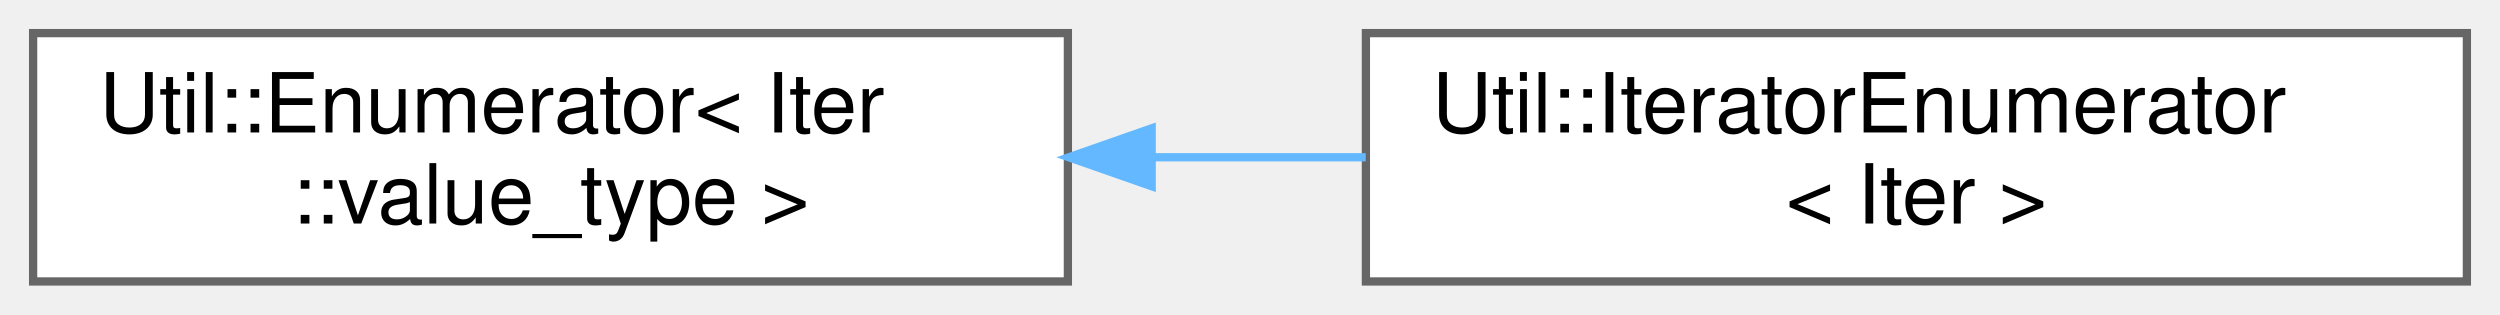
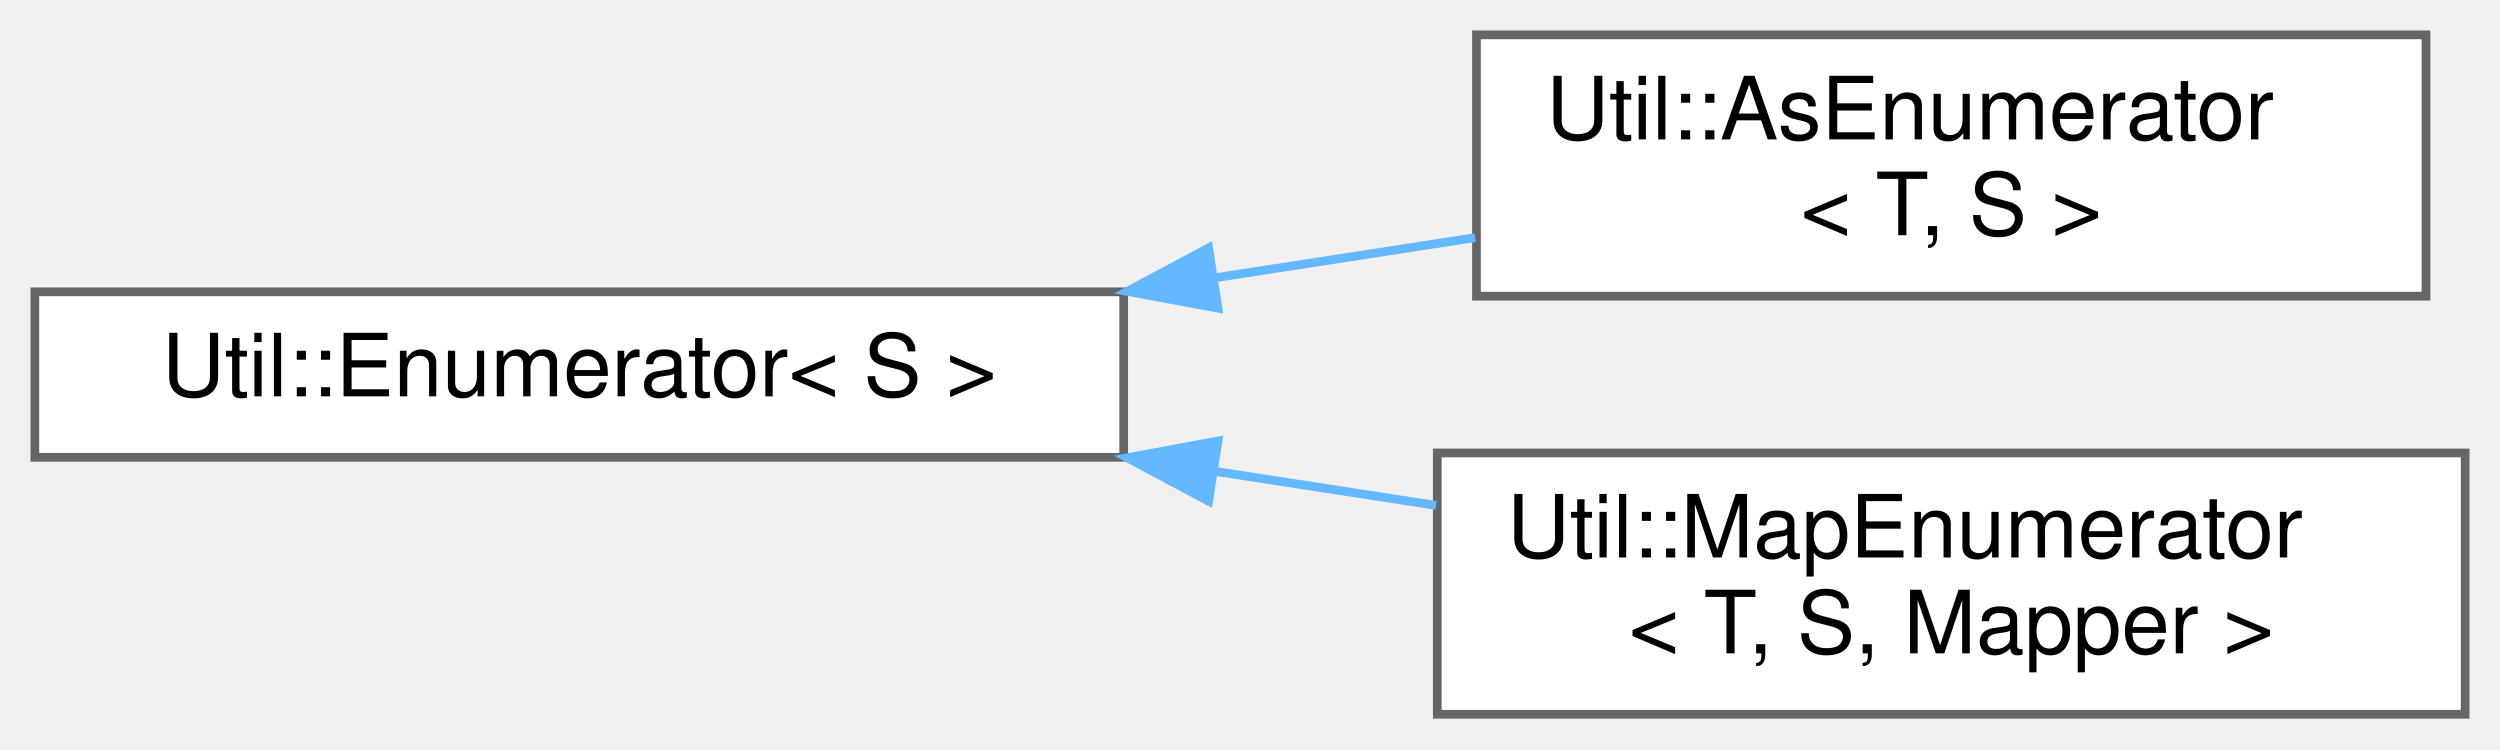
- <svg xmlns="http://www.w3.org/2000/svg" xmlns:xlink="http://www.w3.org/1999/xlink" width="302pt" height="38pt" viewBox="0.00 0.00 302.00 38.00">
-   <g id="graph0" class="graph" transform="scale(1 1) rotate(0) translate(4 34)">
+ <svg xmlns="http://www.w3.org/2000/svg" xmlns:xlink="http://www.w3.org/1999/xlink" width="287pt" height="86pt" viewBox="0.00 0.00 287.00 86.00">
+   <g id="graph0" class="graph" transform="scale(1 1) rotate(0) translate(4 82)">
    <g id="Node000000" class="node">
      <g id="a_Node000000">
        <a xlink:href="class_util_1_1_enumerator.html" target="_top" xlink:title=" ">
-           <polygon fill="white" stroke="#666666" points="125,-30 0,-30 0,0 125,0 125,-30" />
-           <text text-anchor="start" x="8" y="-18" font-family="Helvetica,sans-Serif" font-size="10.00">Util::Enumerator&lt; Iter</text>
-           <text text-anchor="middle" x="62.5" y="-7" font-family="Helvetica,sans-Serif" font-size="10.00">::value_type &gt;</text>
+           <polygon fill="white" stroke="#666666" points="125,-48.5 0,-48.5 0,-29.5 125,-29.5 125,-48.5" />
+           <text text-anchor="middle" x="62.5" y="-36.5" font-family="Helvetica,sans-Serif" font-size="10.00">Util::Enumerator&lt; S &gt;</text>
        </a>
      </g>
    </g>
    <g id="Node000001" class="node">
      <g id="a_Node000001">
-         <a xlink:href="class_util_1_1_iterator_enumerator.html" target="_top" xlink:title="A generic iterator returning elements of type T.">
-           <polygon fill="white" stroke="#666666" points="294,-30 161,-30 161,0 294,0 294,-30" />
-           <text text-anchor="start" x="169" y="-18" font-family="Helvetica,sans-Serif" font-size="10.00">Util::IteratorEnumerator</text>
-           <text text-anchor="middle" x="227.5" y="-7" font-family="Helvetica,sans-Serif" font-size="10.00">&lt; Iter &gt;</text>
+         <a xlink:href="class_util_1_1_as_enumerator.html" target="_top" xlink:title="Casts each element.">
+           <polygon fill="white" stroke="#666666" points="274.5,-78 165.5,-78 165.5,-48 274.5,-48 274.5,-78" />
+           <text text-anchor="start" x="173.5" y="-66" font-family="Helvetica,sans-Serif" font-size="10.00">Util::AsEnumerator</text>
+           <text text-anchor="middle" x="220" y="-55" font-family="Helvetica,sans-Serif" font-size="10.00">&lt; T, S &gt;</text>
        </a>
      </g>
    </g>
    <g id="edge1152_Node000000_Node000001" class="edge">
      <g id="a_edge1152_Node000000_Node000001">
        <a xlink:title=" ">
-           <path fill="none" stroke="#63b8ff" d="M135.13,-15C143.73,-15 152.48,-15 160.98,-15" />
-           <polygon fill="#63b8ff" stroke="#63b8ff" points="135.12,-11.5 125.12,-15 135.12,-18.5 135.12,-11.5" />
+           <path fill="none" stroke="#63b8ff" d="M135.41,-50.1C145.48,-51.65 155.69,-53.23 165.34,-54.72" />
+           <polygon fill="#63b8ff" stroke="#63b8ff" points="135.82,-46.62 125.4,-48.55 134.75,-53.54 135.82,-46.62" />
+         </a>
+       </g>
+     </g>
+     <g id="Node000002" class="node">
+       <g id="a_Node000002">
+         <a xlink:href="class_util_1_1_map_enumerator.html" target="_top" xlink:title="Transforms all elements from type T to type S.">
+           <polygon fill="white" stroke="#666666" points="279,-30 161,-30 161,0 279,0 279,-30" />
+           <text text-anchor="start" x="169" y="-18" font-family="Helvetica,sans-Serif" font-size="10.00">Util::MapEnumerator</text>
+           <text text-anchor="middle" x="220" y="-7" font-family="Helvetica,sans-Serif" font-size="10.00">&lt; T, S, Mapper &gt;</text>
+         </a>
+       </g>
+     </g>
+     <g id="edge1153_Node000000_Node000002" class="edge">
+       <g id="a_edge1153_Node000000_Node000002">
+         <a xlink:title=" ">
+           <path fill="none" stroke="#63b8ff" d="M135.36,-27.91C143.9,-26.59 152.53,-25.26 160.85,-23.98" />
+           <polygon fill="#63b8ff" stroke="#63b8ff" points="134.75,-24.46 125.4,-29.45 135.82,-31.38 134.75,-24.46" />
        </a>
      </g>
    </g>
  </g>
</svg>
